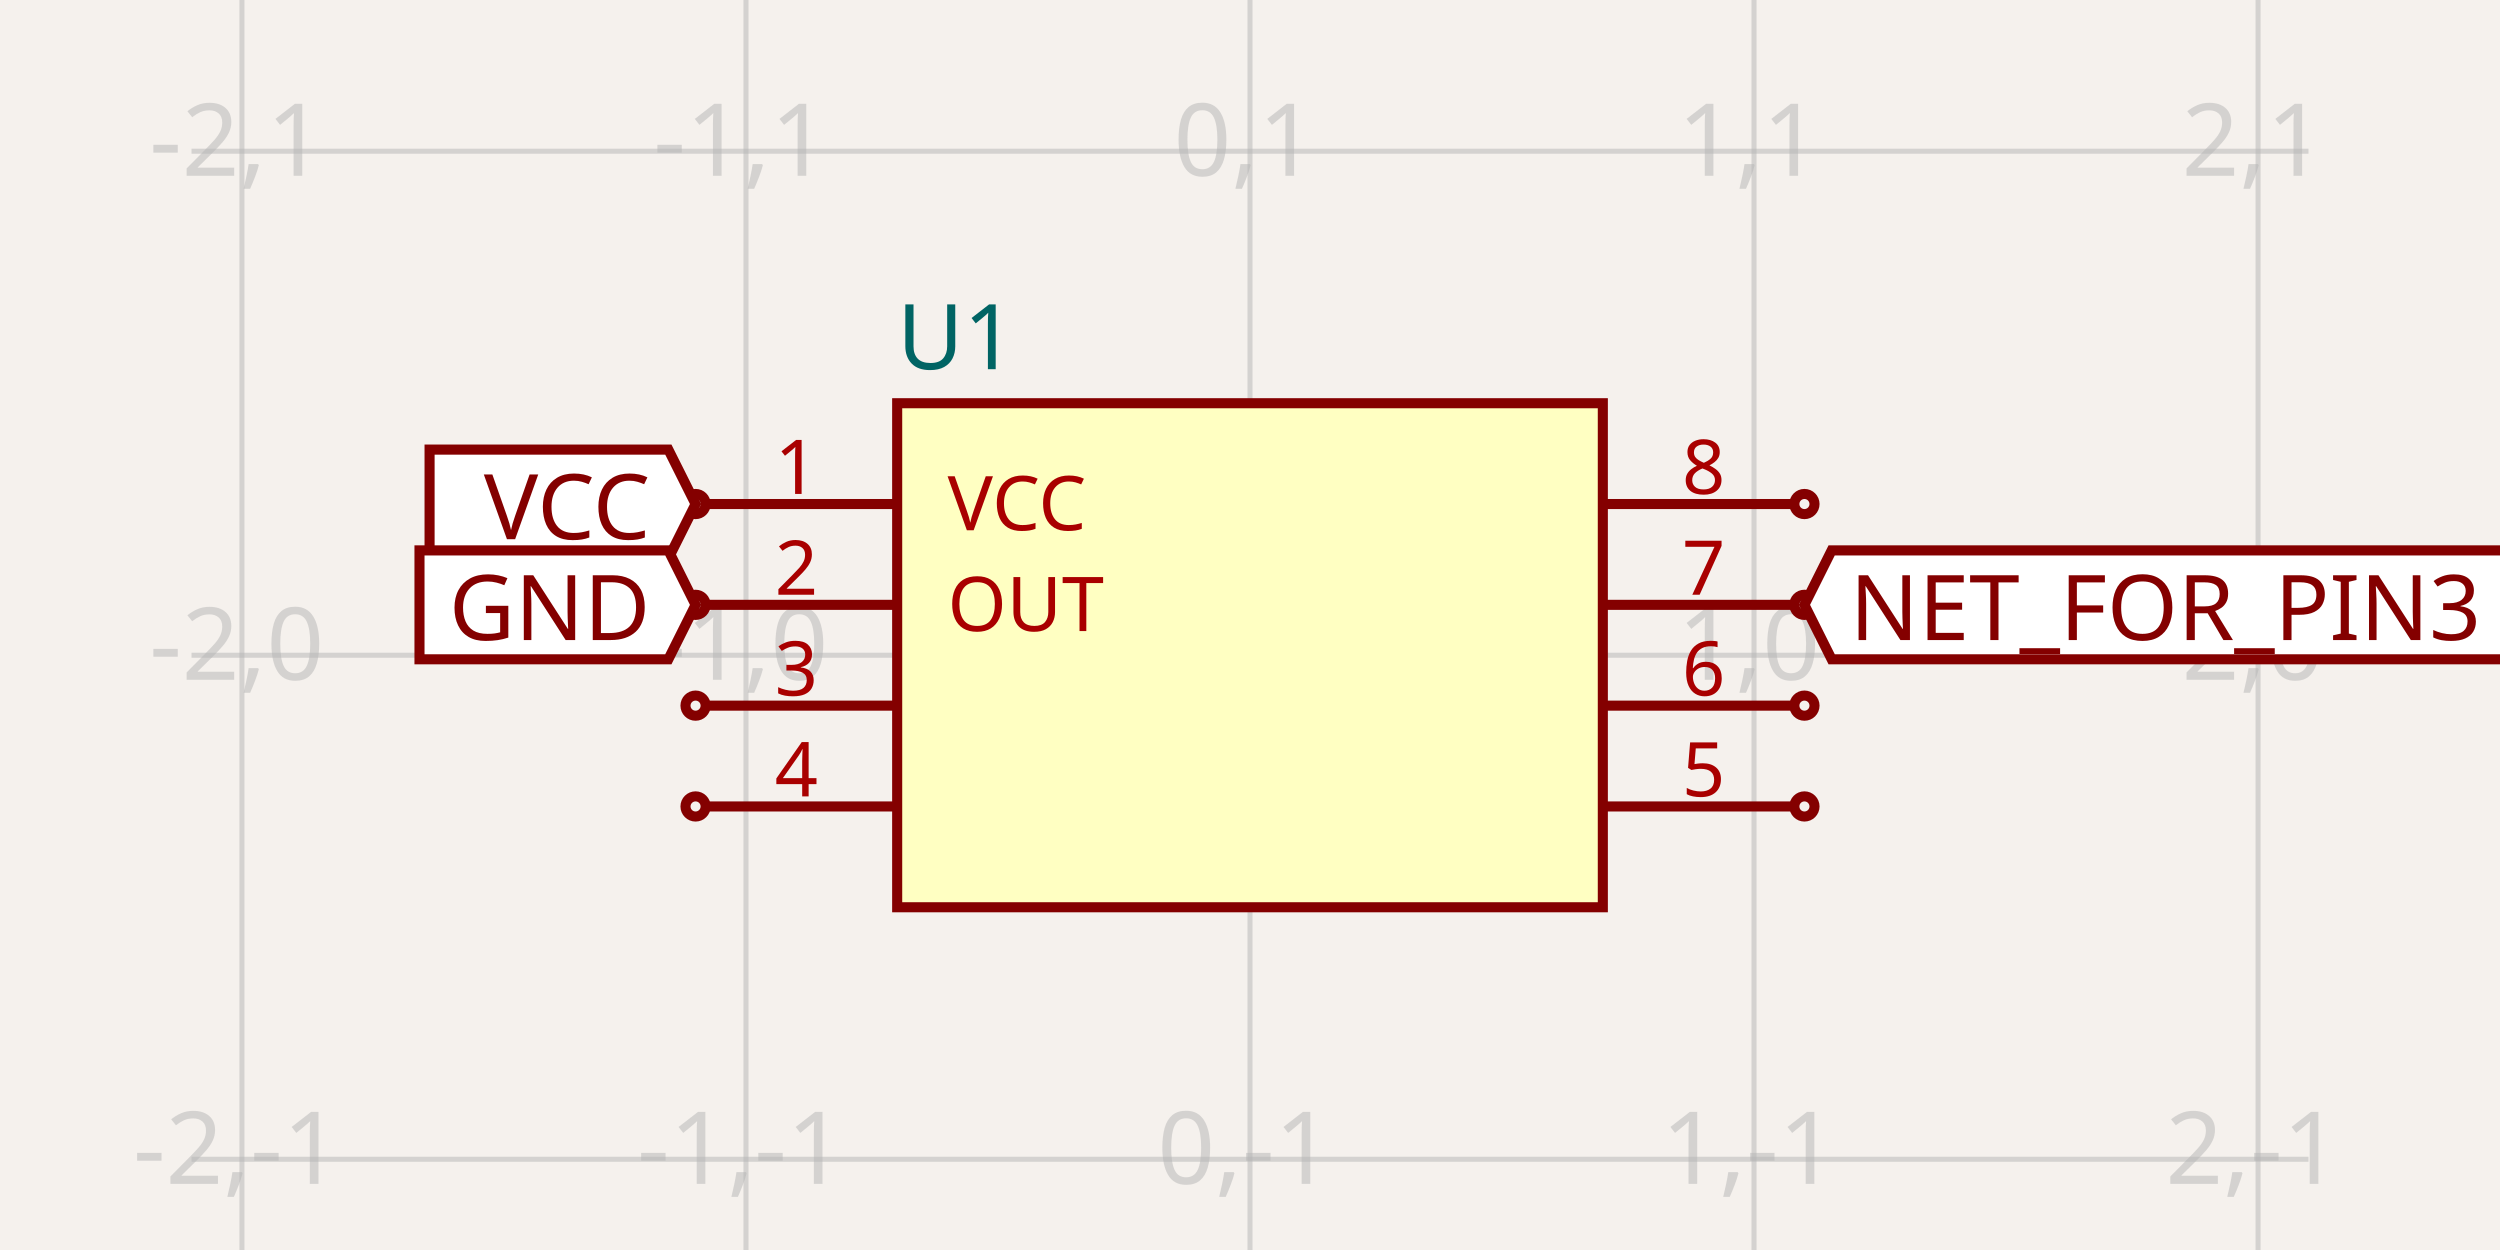
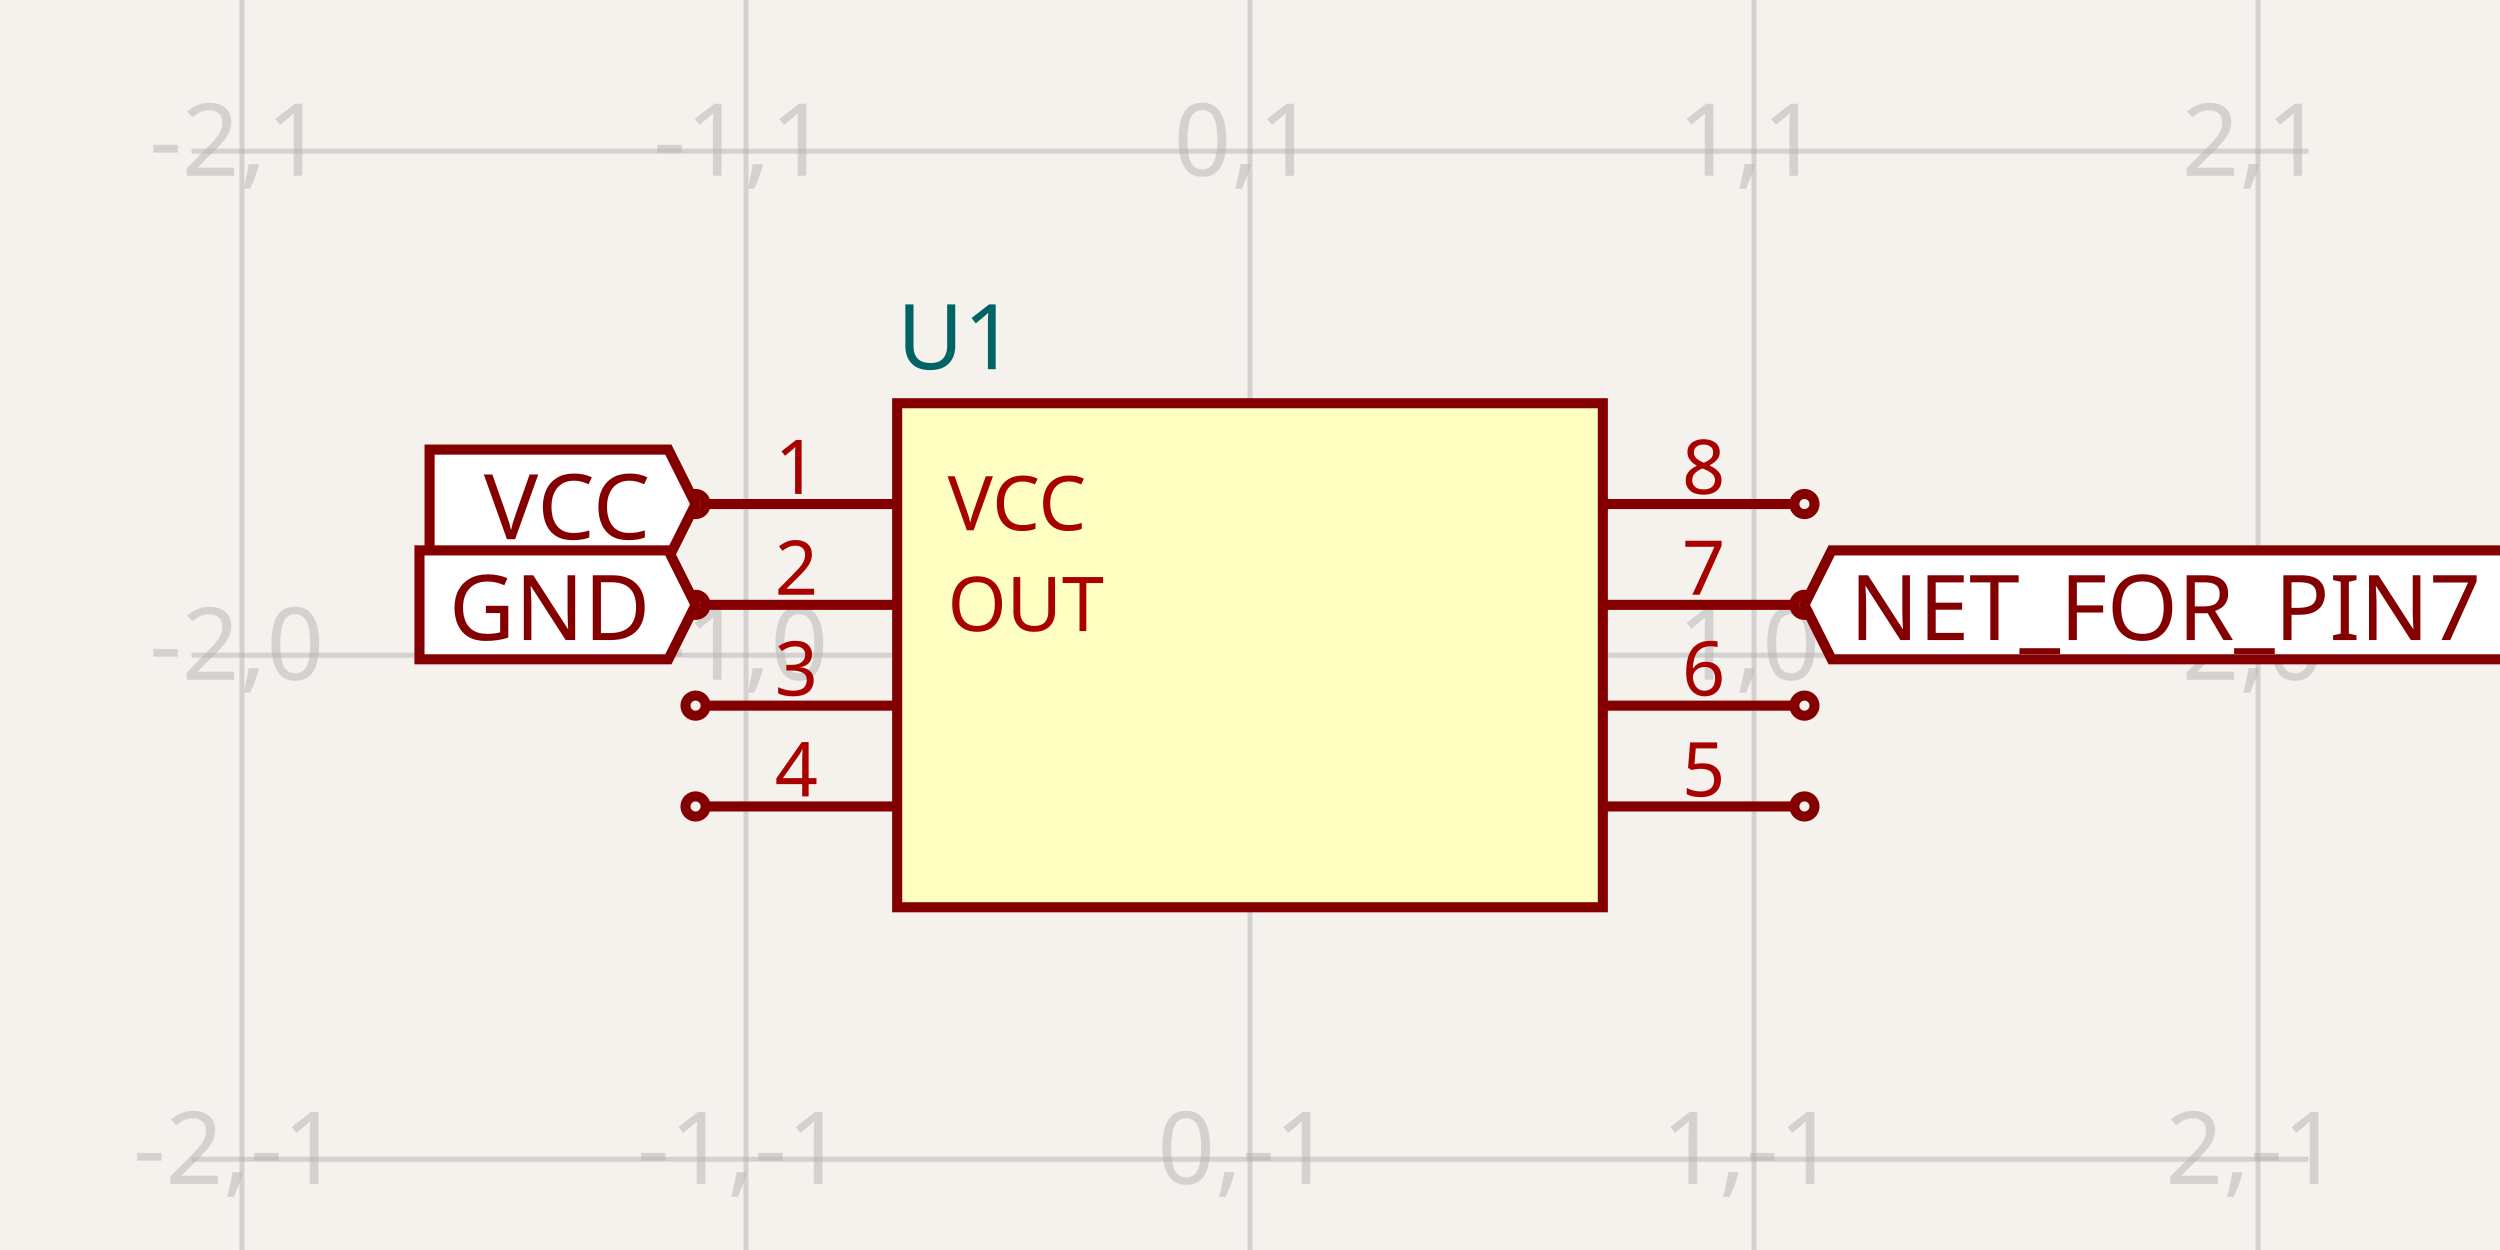
<svg xmlns="http://www.w3.org/2000/svg" width="1200" height="600" style="background-color: rgb(245, 241, 237)" data-real-to-screen-transform="matrix(241.935483871,0,0,-241.935483871,600,314.5161290323)">
  <style>
              .boundary { fill: rgb(245, 241, 237); }
              .schematic-boundary { fill: none; stroke: #fff; }
              .component { fill: none; stroke: rgb(132, 0, 0); }
              .chip { fill: rgb(255, 255, 194); stroke: rgb(132, 0, 0); }
              .component-pin { fill: none; stroke: rgb(132, 0, 0); }
              .trace:hover {
                filter: invert(1);
              }
              .trace:hover .trace-crossing-outline {
                opacity: 0;
              }
              .text { font-family: sans-serif; fill: rgb(0, 150, 0); }
              .pin-number { fill: rgb(169, 0, 0); }
              .port-label { fill: rgb(0, 100, 100); }
              .component-name { fill: rgb(0, 100, 100); }
            </style>
  <rect class="boundary" x="0" y="0" width="1200" height="600" />
  <g class="grid">
    <line x1="-125.806" y1="600" x2="-125.806" y2="0" stroke="rgb(181, 181, 181)" stroke-width="2.419" stroke-opacity="0.5" />
    <line x1="116.129" y1="600" x2="116.129" y2="0" stroke="rgb(181, 181, 181)" stroke-width="2.419" stroke-opacity="0.5" />
    <line x1="358.065" y1="600" x2="358.065" y2="0" stroke="rgb(181, 181, 181)" stroke-width="2.419" stroke-opacity="0.5" />
    <line x1="600" y1="600" x2="600" y2="0" stroke="rgb(181, 181, 181)" stroke-width="2.419" stroke-opacity="0.5" />
    <line x1="841.935" y1="600" x2="841.935" y2="0" stroke="rgb(181, 181, 181)" stroke-width="2.419" stroke-opacity="0.5" />
    <line x1="1083.871" y1="600" x2="1083.871" y2="0" stroke="rgb(181, 181, 181)" stroke-width="2.419" stroke-opacity="0.5" />
    <line x1="1325.806" y1="600" x2="1325.806" y2="0" stroke="rgb(181, 181, 181)" stroke-width="2.419" stroke-opacity="0.5" />
    <line x1="91.935" y1="798.387" x2="1108.065" y2="798.387" stroke="rgb(181, 181, 181)" stroke-width="2.419" stroke-opacity="0.5" />
    <line x1="91.935" y1="556.452" x2="1108.065" y2="556.452" stroke="rgb(181, 181, 181)" stroke-width="2.419" stroke-opacity="0.5" />
    <line x1="91.935" y1="314.516" x2="1108.065" y2="314.516" stroke="rgb(181, 181, 181)" stroke-width="2.419" stroke-opacity="0.5" />
    <line x1="91.935" y1="72.581" x2="1108.065" y2="72.581" stroke="rgb(181, 181, 181)" stroke-width="2.419" stroke-opacity="0.5" />
    <line x1="91.935" y1="-169.355" x2="1108.065" y2="-169.355" stroke="rgb(181, 181, 181)" stroke-width="2.419" stroke-opacity="0.5" />
    <text x="-128.306" y="793.387" fill="rgb(181, 181, 181)" font-size="48.387" fill-opacity="0.5" text-anchor="middle" dominant-baseline="middle" font-family="sans-serif">-3,-2</text>
    <text x="-128.306" y="551.452" fill="rgb(181, 181, 181)" font-size="48.387" fill-opacity="0.5" text-anchor="middle" dominant-baseline="middle" font-family="sans-serif">-3,-1</text>
    <text x="-128.306" y="309.516" fill="rgb(181, 181, 181)" font-size="48.387" fill-opacity="0.5" text-anchor="middle" dominant-baseline="middle" font-family="sans-serif">-3,0</text>
    <text x="-128.306" y="67.581" fill="rgb(181, 181, 181)" font-size="48.387" fill-opacity="0.5" text-anchor="middle" dominant-baseline="middle" font-family="sans-serif">-3,1</text>
    <text x="-128.306" y="-174.355" fill="rgb(181, 181, 181)" font-size="48.387" fill-opacity="0.5" text-anchor="middle" dominant-baseline="middle" font-family="sans-serif">-3,2</text>
    <text x="113.629" y="793.387" fill="rgb(181, 181, 181)" font-size="48.387" fill-opacity="0.5" text-anchor="middle" dominant-baseline="middle" font-family="sans-serif">-2,-2</text>
    <text x="113.629" y="551.452" fill="rgb(181, 181, 181)" font-size="48.387" fill-opacity="0.5" text-anchor="middle" dominant-baseline="middle" font-family="sans-serif">-2,-1</text>
    <text x="113.629" y="309.516" fill="rgb(181, 181, 181)" font-size="48.387" fill-opacity="0.5" text-anchor="middle" dominant-baseline="middle" font-family="sans-serif">-2,0</text>
    <text x="113.629" y="67.581" fill="rgb(181, 181, 181)" font-size="48.387" fill-opacity="0.5" text-anchor="middle" dominant-baseline="middle" font-family="sans-serif">-2,1</text>
    <text x="113.629" y="-174.355" fill="rgb(181, 181, 181)" font-size="48.387" fill-opacity="0.5" text-anchor="middle" dominant-baseline="middle" font-family="sans-serif">-2,2</text>
    <text x="355.565" y="793.387" fill="rgb(181, 181, 181)" font-size="48.387" fill-opacity="0.5" text-anchor="middle" dominant-baseline="middle" font-family="sans-serif">-1,-2</text>
    <text x="355.565" y="551.452" fill="rgb(181, 181, 181)" font-size="48.387" fill-opacity="0.5" text-anchor="middle" dominant-baseline="middle" font-family="sans-serif">-1,-1</text>
    <text x="355.565" y="309.516" fill="rgb(181, 181, 181)" font-size="48.387" fill-opacity="0.5" text-anchor="middle" dominant-baseline="middle" font-family="sans-serif">-1,0</text>
    <text x="355.565" y="67.581" fill="rgb(181, 181, 181)" font-size="48.387" fill-opacity="0.5" text-anchor="middle" dominant-baseline="middle" font-family="sans-serif">-1,1</text>
    <text x="355.565" y="-174.355" fill="rgb(181, 181, 181)" font-size="48.387" fill-opacity="0.5" text-anchor="middle" dominant-baseline="middle" font-family="sans-serif">-1,2</text>
    <text x="597.5" y="793.387" fill="rgb(181, 181, 181)" font-size="48.387" fill-opacity="0.5" text-anchor="middle" dominant-baseline="middle" font-family="sans-serif">0,-2</text>
    <text x="597.5" y="551.452" fill="rgb(181, 181, 181)" font-size="48.387" fill-opacity="0.5" text-anchor="middle" dominant-baseline="middle" font-family="sans-serif">0,-1</text>
    <text x="597.5" y="309.516" fill="rgb(181, 181, 181)" font-size="48.387" fill-opacity="0.5" text-anchor="middle" dominant-baseline="middle" font-family="sans-serif">0,0</text>
    <text x="597.5" y="67.581" fill="rgb(181, 181, 181)" font-size="48.387" fill-opacity="0.5" text-anchor="middle" dominant-baseline="middle" font-family="sans-serif">0,1</text>
    <text x="597.5" y="-174.355" fill="rgb(181, 181, 181)" font-size="48.387" fill-opacity="0.5" text-anchor="middle" dominant-baseline="middle" font-family="sans-serif">0,2</text>
    <text x="839.435" y="793.387" fill="rgb(181, 181, 181)" font-size="48.387" fill-opacity="0.5" text-anchor="middle" dominant-baseline="middle" font-family="sans-serif">1,-2</text>
    <text x="839.435" y="551.452" fill="rgb(181, 181, 181)" font-size="48.387" fill-opacity="0.5" text-anchor="middle" dominant-baseline="middle" font-family="sans-serif">1,-1</text>
    <text x="839.435" y="309.516" fill="rgb(181, 181, 181)" font-size="48.387" fill-opacity="0.5" text-anchor="middle" dominant-baseline="middle" font-family="sans-serif">1,0</text>
    <text x="839.435" y="67.581" fill="rgb(181, 181, 181)" font-size="48.387" fill-opacity="0.5" text-anchor="middle" dominant-baseline="middle" font-family="sans-serif">1,1</text>
    <text x="839.435" y="-174.355" fill="rgb(181, 181, 181)" font-size="48.387" fill-opacity="0.5" text-anchor="middle" dominant-baseline="middle" font-family="sans-serif">1,2</text>
    <text x="1081.371" y="793.387" fill="rgb(181, 181, 181)" font-size="48.387" fill-opacity="0.5" text-anchor="middle" dominant-baseline="middle" font-family="sans-serif">2,-2</text>
    <text x="1081.371" y="551.452" fill="rgb(181, 181, 181)" font-size="48.387" fill-opacity="0.5" text-anchor="middle" dominant-baseline="middle" font-family="sans-serif">2,-1</text>
    <text x="1081.371" y="309.516" fill="rgb(181, 181, 181)" font-size="48.387" fill-opacity="0.5" text-anchor="middle" dominant-baseline="middle" font-family="sans-serif">2,0</text>
    <text x="1081.371" y="67.581" fill="rgb(181, 181, 181)" font-size="48.387" fill-opacity="0.5" text-anchor="middle" dominant-baseline="middle" font-family="sans-serif">2,1</text>
    <text x="1081.371" y="-174.355" fill="rgb(181, 181, 181)" font-size="48.387" fill-opacity="0.5" text-anchor="middle" dominant-baseline="middle" font-family="sans-serif">2,2</text>
    <text x="1323.306" y="793.387" fill="rgb(181, 181, 181)" font-size="48.387" fill-opacity="0.5" text-anchor="middle" dominant-baseline="middle" font-family="sans-serif">3,-2</text>
    <text x="1323.306" y="551.452" fill="rgb(181, 181, 181)" font-size="48.387" fill-opacity="0.5" text-anchor="middle" dominant-baseline="middle" font-family="sans-serif">3,-1</text>
    <text x="1323.306" y="309.516" fill="rgb(181, 181, 181)" font-size="48.387" fill-opacity="0.5" text-anchor="middle" dominant-baseline="middle" font-family="sans-serif">3,0</text>
    <text x="1323.306" y="67.581" fill="rgb(181, 181, 181)" font-size="48.387" fill-opacity="0.5" text-anchor="middle" dominant-baseline="middle" font-family="sans-serif">3,1</text>
    <text x="1323.306" y="-174.355" fill="rgb(181, 181, 181)" font-size="48.387" fill-opacity="0.5" text-anchor="middle" dominant-baseline="middle" font-family="sans-serif">3,2</text>
  </g>
  <g data-circuit-json-type="schematic_component" data-schematic-component-id="schematic_component_0">
    <rect class="component chip" x="430.645" y="193.548" width="338.71" height="241.935" stroke-width="4.839px" fill="rgb(255, 255, 194)" stroke="rgb(132, 0, 0)" />
    <rect class="component-overlay" x="430.645" y="193.548" width="338.71" height="241.935" fill="transparent" />
    <text x="430.645" y="466.935" fill="#006464" text-anchor="start" dominant-baseline="middle" font-family="sans-serif" font-size="43.548px" transform="rotate(0, 430.6452, 466.9355)" />
    <text x="430.645" y="162.097" fill="#006464" text-anchor="start" dominant-baseline="middle" font-family="sans-serif" font-size="43.548px" transform="rotate(0, 430.6452, 162.0968)">U1</text>
    <line class="component-pin" x1="338.71" y1="241.935" x2="430.645" y2="241.935" stroke-width="4.839px" />
    <circle class="component-pin" cx="333.871" cy="241.935" r="4.839" stroke-width="4.839px" />
    <text class="pin-number" x="382.258" y="237.097" style="font-family: sans-serif;" fill="rgb(169, 0, 0)" text-anchor="middle" dominant-baseline="auto" font-size="36.29px" transform="">1</text>
    <text class="pin-number" x="454.839" y="241.935" style="font-family: sans-serif;" fill="rgb(169, 0, 0)" text-anchor="start" dominant-baseline="middle" font-size="36.29px" transform="">VCC</text>
    <line class="component-pin" x1="338.71" y1="290.323" x2="430.645" y2="290.323" stroke-width="4.839px" />
    <circle class="component-pin" cx="333.871" cy="290.323" r="4.839" stroke-width="4.839px" />
    <text class="pin-number" x="382.258" y="285.484" style="font-family: sans-serif;" fill="rgb(169, 0, 0)" text-anchor="middle" dominant-baseline="auto" font-size="36.29px" transform="">2</text>
    <text class="pin-number" x="454.839" y="290.323" style="font-family: sans-serif;" fill="rgb(169, 0, 0)" text-anchor="start" dominant-baseline="middle" font-size="36.29px" transform="">OUT</text>
    <line class="component-pin" x1="338.71" y1="338.71" x2="430.645" y2="338.71" stroke-width="4.839px" />
    <circle class="component-pin" cx="333.871" cy="338.71" r="4.839" stroke-width="4.839px" />
    <text class="pin-number" x="382.258" y="333.871" style="font-family: sans-serif;" fill="rgb(169, 0, 0)" text-anchor="middle" dominant-baseline="auto" font-size="36.29px" transform="">3</text>
    <line class="component-pin" x1="338.71" y1="387.097" x2="430.645" y2="387.097" stroke-width="4.839px" />
    <circle class="component-pin" cx="333.871" cy="387.097" r="4.839" stroke-width="4.839px" />
    <text class="pin-number" x="382.258" y="382.258" style="font-family: sans-serif;" fill="rgb(169, 0, 0)" text-anchor="middle" dominant-baseline="auto" font-size="36.29px" transform="">4</text>
    <line class="component-pin" x1="861.29" y1="387.097" x2="769.355" y2="387.097" stroke-width="4.839px" />
    <circle class="component-pin" cx="866.129" cy="387.097" r="4.839" stroke-width="4.839px" />
    <text class="pin-number" x="817.742" y="382.258" style="font-family: sans-serif;" fill="rgb(169, 0, 0)" text-anchor="middle" dominant-baseline="auto" font-size="36.29px" transform="">5</text>
    <line class="component-pin" x1="861.29" y1="338.71" x2="769.355" y2="338.71" stroke-width="4.839px" />
    <circle class="component-pin" cx="866.129" cy="338.71" r="4.839" stroke-width="4.839px" />
    <text class="pin-number" x="817.742" y="333.871" style="font-family: sans-serif;" fill="rgb(169, 0, 0)" text-anchor="middle" dominant-baseline="auto" font-size="36.29px" transform="">6</text>
    <line class="component-pin" x1="861.29" y1="290.323" x2="769.355" y2="290.323" stroke-width="4.839px" />
    <circle class="component-pin" cx="866.129" cy="290.323" r="4.839" stroke-width="4.839px" />
    <text class="pin-number" x="817.742" y="285.484" style="font-family: sans-serif;" fill="rgb(169, 0, 0)" text-anchor="middle" dominant-baseline="auto" font-size="36.29px" transform="">7</text>
    <line class="component-pin" x1="861.29" y1="241.935" x2="769.355" y2="241.935" stroke-width="4.839px" />
    <circle class="component-pin" cx="866.129" cy="241.935" r="4.839" stroke-width="4.839px" />
    <text class="pin-number" x="817.742" y="237.097" style="font-family: sans-serif;" fill="rgb(169, 0, 0)" text-anchor="middle" dominant-baseline="auto" font-size="36.29px" transform="">8</text>
  </g>
  <path class="net-label" d="     M 333.871,241.935     L 320.806,268.065     L 206.194,268.065     L 206.194,215.806     L 320.806,215.806     Z   " fill="white" stroke="rgb(132, 0, 0)" stroke-width="4.839px" />
  <text class="net-label-text" x="312.097" y="241.935" fill="rgb(132, 0, 0)" text-anchor="end" dominant-baseline="central" font-family="sans-serif" font-variant-numeric="tabular-nums" font-size="43.548px" transform="">VCC</text>
  <path class="net-label" d="     M 333.871,290.323     L 320.806,316.452     L 201.355,316.452     L 201.355,264.194     L 320.806,264.194     Z   " fill="white" stroke="rgb(132, 0, 0)" stroke-width="4.839px" />
  <text class="net-label-text" x="312.097" y="290.323" fill="rgb(132, 0, 0)" text-anchor="end" dominant-baseline="central" font-family="sans-serif" font-variant-numeric="tabular-nums" font-size="43.548px" transform="">GND</text>
  <path class="net-label" d="     M 866.129,290.323     L 879.194,264.194     L 1223.774,264.194     L 1223.774,316.452     L 879.194,316.452     Z   " fill="white" stroke="rgb(132, 0, 0)" stroke-width="4.839px" />
-   <text class="net-label-text" x="887.903" y="290.323" fill="rgb(132, 0, 0)" text-anchor="start" dominant-baseline="central" font-family="sans-serif" font-variant-numeric="tabular-nums" font-size="43.548px" transform="">NET_FOR_PIN3</text>
+   <text class="net-label-text" x="887.903" y="290.323" fill="rgb(132, 0, 0)" text-anchor="start" dominant-baseline="central" font-family="sans-serif" font-variant-numeric="tabular-nums" font-size="43.548px" transform="">NET_FOR_PIN7</text>
</svg>
